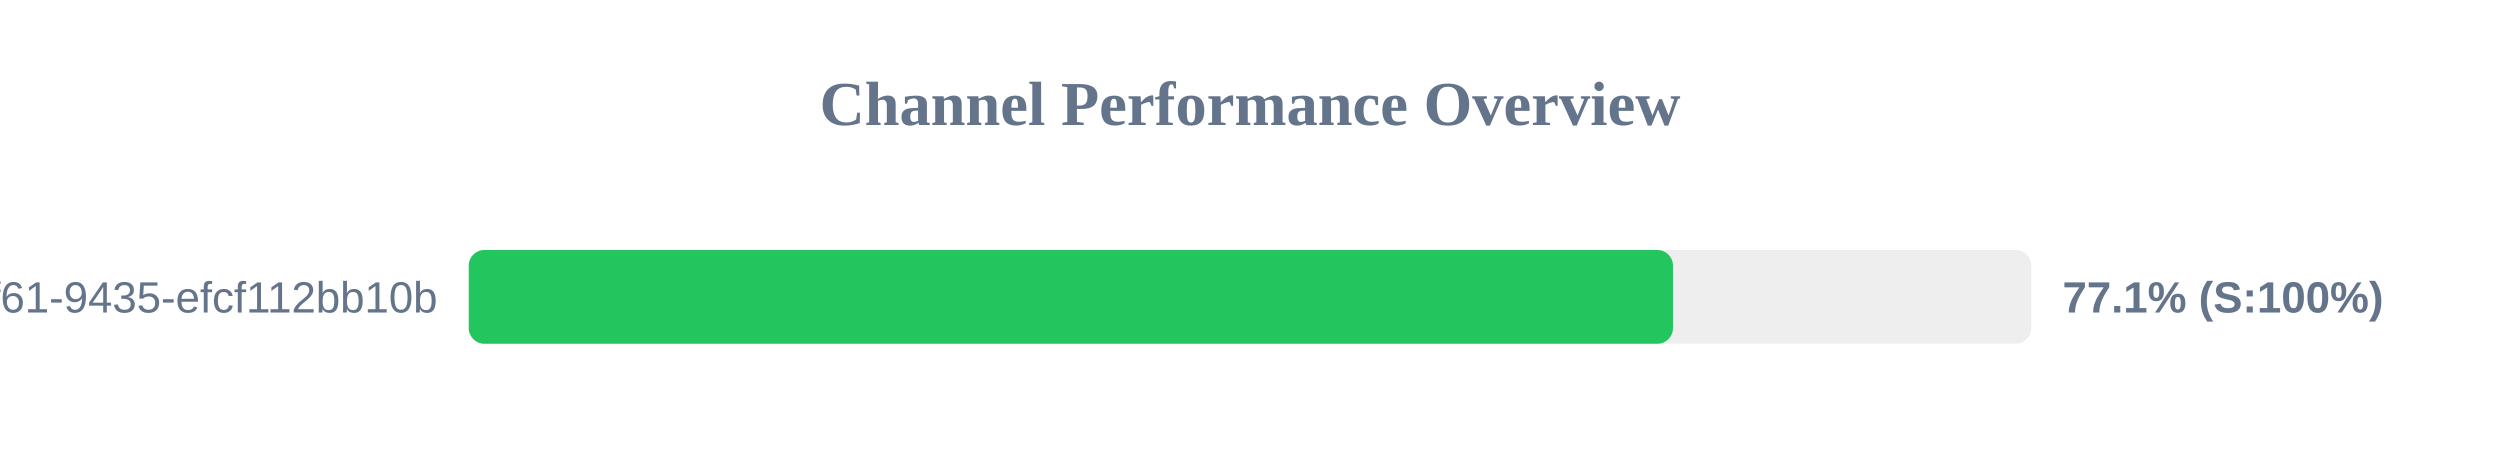
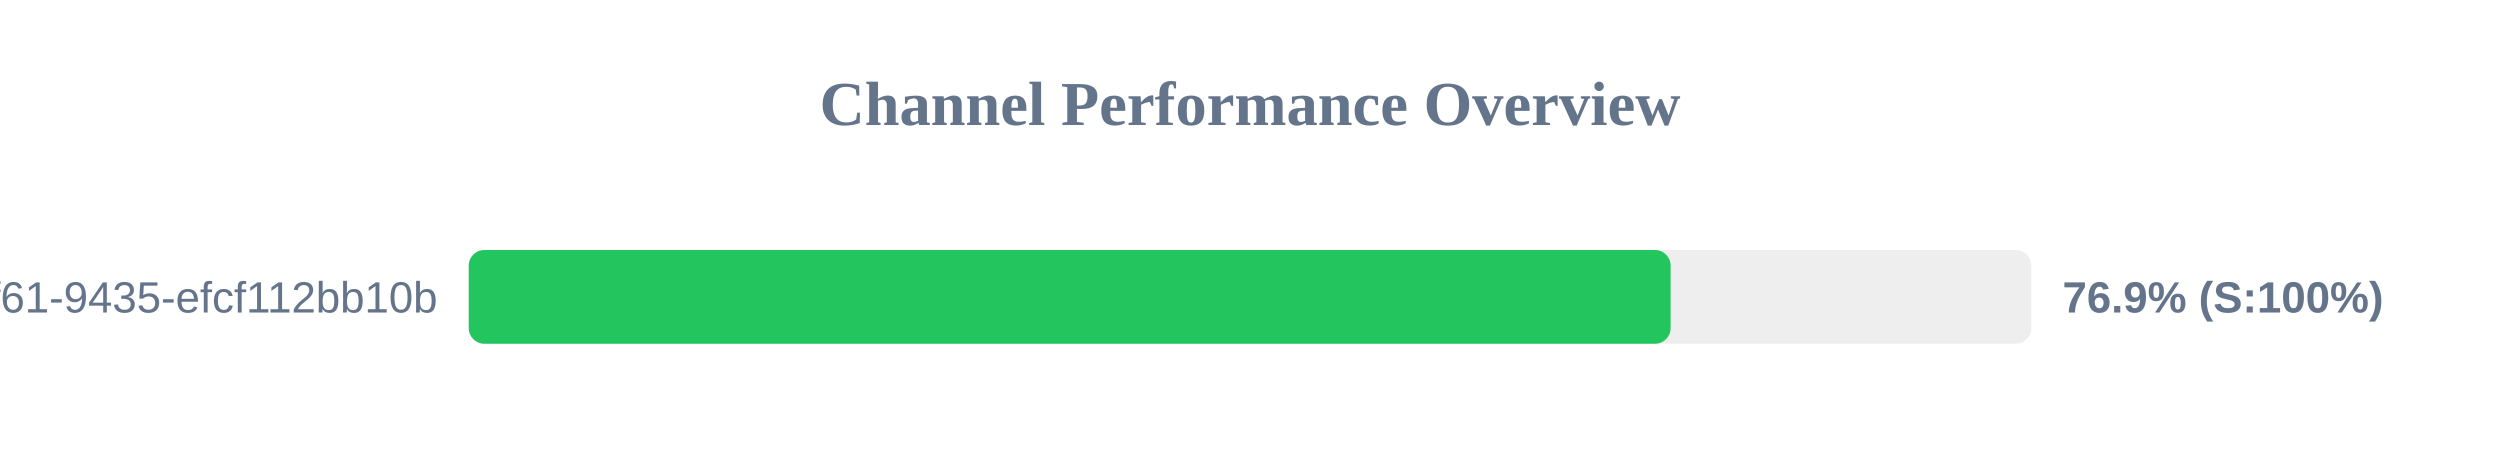
<svg xmlns="http://www.w3.org/2000/svg" width="800" height="150" version="1.1">
  <style>
        .row { font: 14px Arial; fill: #64748b; }
        .score { font: bold 14px Arial; fill: #64748b; }
    </style>
  <text x="400" y="40" text-anchor="middle" font-size="20px" font-weight="bold" fill="#64748b">Channel Performance Overview</text>
  <rect x="150" y="80" width="500" height="30" fill="#eee" rx="5" />
-   <rect x="150" y="80" width="385.35" height="30" fill="#22c55e" rx="5" />
+   <rect x="150" y="80" width="384.6" height="30" fill="#22c55e" rx="5" />
  <text x="140" y="100" text-anchor="end" class="row">?uuid=07c122ad-50b2-4f61-9435-efcf112bb10b</text>
-   <text x="660" y="100" text-anchor="start" class="score">77.1% (S:100%)</text>
+   <text x="660" y="100" text-anchor="start" class="score">76.9% (S:100%)</text>
</svg>
